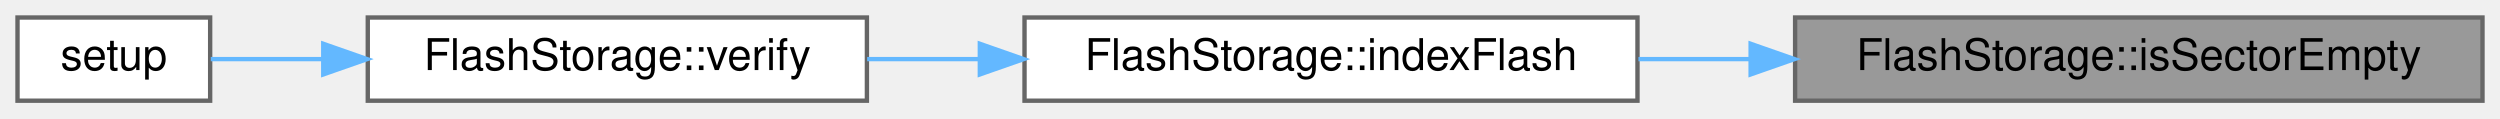
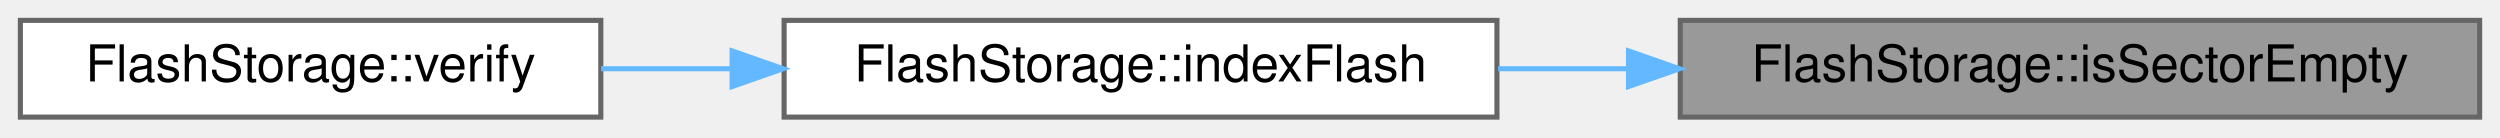
- <svg xmlns="http://www.w3.org/2000/svg" xmlns:xlink="http://www.w3.org/1999/xlink" width="571pt" height="27pt" viewBox="0.00 0.00 571.00 27.00">
+ <svg xmlns="http://www.w3.org/2000/svg" xmlns:xlink="http://www.w3.org/1999/xlink" width="491pt" height="27pt" viewBox="0.00 0.00 491.00 27.00">
  <g id="graph0" class="graph" transform="scale(1 1) rotate(0) translate(4 23)">
    <g id="Node000001" class="node">
      <g id="a_Node000001">
        <a xlink:title="Determines if the current sector is empty.">
-           <polygon fill="#999999" stroke="#666666" points="563,-19 406,-19 406,0 563,0 563,-19" />
-           <text text-anchor="middle" x="484.5" y="-7" font-family="Helvetica,sans-Serif" font-size="10.00">FlashStorage::isSectorEmpty</text>
+           <polygon fill="#999999" stroke="#666666" points="483,-19 326,-19 326,0 483,0 483,-19" />
+           <text text-anchor="middle" x="404.5" y="-7" font-family="Helvetica,sans-Serif" font-size="10.00">FlashStorage::isSectorEmpty</text>
        </a>
      </g>
    </g>
    <g id="Node000002" class="node">
      <g id="a_Node000002">
        <a xlink:href="classFlashStorage.html#a959ed7240cf70430f05686720e1ead5a" target="_top" xlink:title="Locates the next available file block &amp; tracks existing files.">
-           <polygon fill="white" stroke="#666666" points="370,-19 230,-19 230,0 370,0 370,-19" />
-           <text text-anchor="middle" x="300" y="-7" font-family="Helvetica,sans-Serif" font-size="10.00">FlashStorage::indexFlash</text>
+           <polygon fill="white" stroke="#666666" points="290,-19 150,-19 150,0 290,0 290,-19" />
+           <text text-anchor="middle" x="220" y="-7" font-family="Helvetica,sans-Serif" font-size="10.00">FlashStorage::indexFlash</text>
        </a>
      </g>
    </g>
    <g id="edge1_Node000001_Node000002" class="edge">
      <g id="a_edge1_Node000001_Node000002">
        <a xlink:title=" ">
-           <path fill="none" stroke="#63b8ff" d="M395.8,-9.5C387.21,-9.5 378.58,-9.5 370.22,-9.5" />
-           <polygon fill="#63b8ff" stroke="#63b8ff" points="395.84,-13 405.84,-9.5 395.84,-6 395.84,-13" />
+           <path fill="none" stroke="#63b8ff" d="M315.8,-9.5C307.21,-9.5 298.58,-9.5 290.22,-9.5" />
+           <polygon fill="#63b8ff" stroke="#63b8ff" points="315.84,-13 325.84,-9.5 315.84,-6 315.84,-13" />
        </a>
      </g>
    </g>
    <g id="Node000003" class="node">
      <g id="a_Node000003">
        <a xlink:href="classFlashStorage.html#addf2a0a14a0a92ccce2d55eac60282e4" target="_top" xlink:title="Verifies the flash connection and prepares for data storage.">
-           <polygon fill="white" stroke="#666666" points="194,-19 80,-19 80,0 194,0 194,-19" />
-           <text text-anchor="middle" x="137" y="-7" font-family="Helvetica,sans-Serif" font-size="10.00">FlashStorage::verify</text>
+           <polygon fill="white" stroke="#666666" points="114,-19 0,-19 0,0 114,0 114,-19" />
+           <text text-anchor="middle" x="57" y="-7" font-family="Helvetica,sans-Serif" font-size="10.00">FlashStorage::verify</text>
        </a>
      </g>
    </g>
    <g id="edge2_Node000002_Node000003" class="edge">
      <g id="a_edge2_Node000002_Node000003">
        <a xlink:title=" ">
-           <path fill="none" stroke="#63b8ff" d="M219.66,-9.5C211.01,-9.5 202.34,-9.5 194.06,-9.5" />
-           <polygon fill="#63b8ff" stroke="#63b8ff" points="219.79,-13 229.79,-9.5 219.79,-6 219.79,-13" />
-         </a>
-       </g>
-     </g>
-     <g id="Node000004" class="node">
-       <g id="a_Node000004">
-         <a xlink:href="main_8cpp.html#a4fc01d736fe50cf5b977f755b675f11d" target="_top" xlink:title="Setup for core 0.">
-           <polygon fill="white" stroke="#666666" points="44,-19 0,-19 0,0 44,0 44,-19" />
-           <text text-anchor="middle" x="22" y="-7" font-family="Helvetica,sans-Serif" font-size="10.00">setup</text>
-         </a>
-       </g>
-     </g>
-     <g id="edge3_Node000003_Node000004" class="edge">
-       <g id="a_edge3_Node000003_Node000004">
-         <a xlink:title=" ">
-           <path fill="none" stroke="#63b8ff" d="M69.72,-9.5C60.49,-9.5 51.62,-9.5 44.14,-9.5" />
-           <polygon fill="#63b8ff" stroke="#63b8ff" points="69.83,-13 79.83,-9.5 69.83,-6 69.83,-13" />
+           <path fill="none" stroke="#63b8ff" d="M139.66,-9.5C131.01,-9.5 122.34,-9.5 114.06,-9.5" />
+           <polygon fill="#63b8ff" stroke="#63b8ff" points="139.79,-13 149.79,-9.5 139.79,-6 139.79,-13" />
        </a>
      </g>
    </g>
  </g>
</svg>
